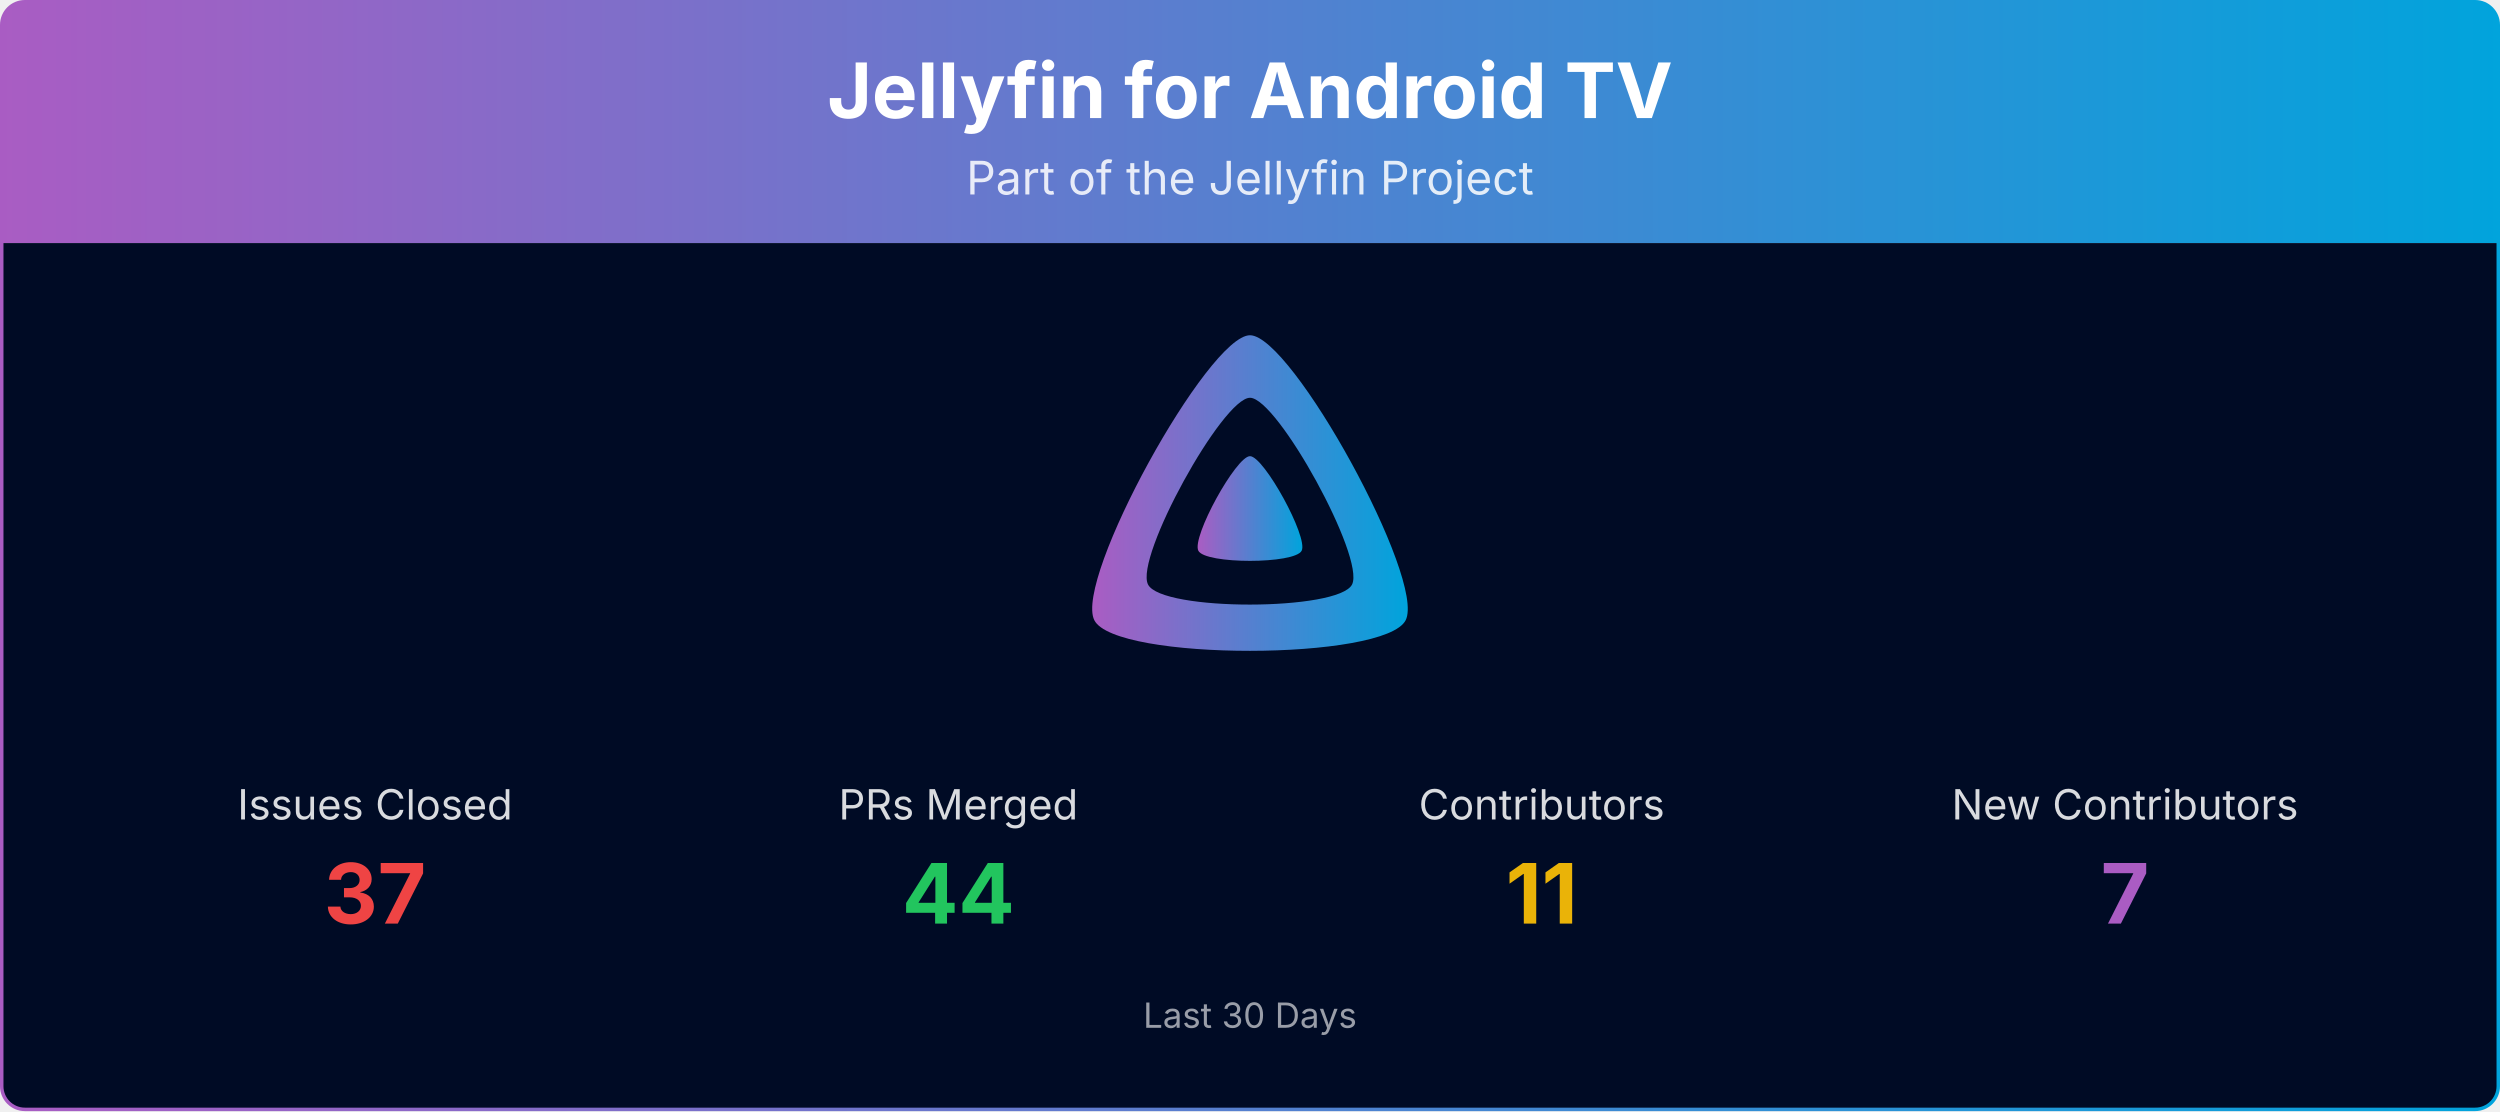
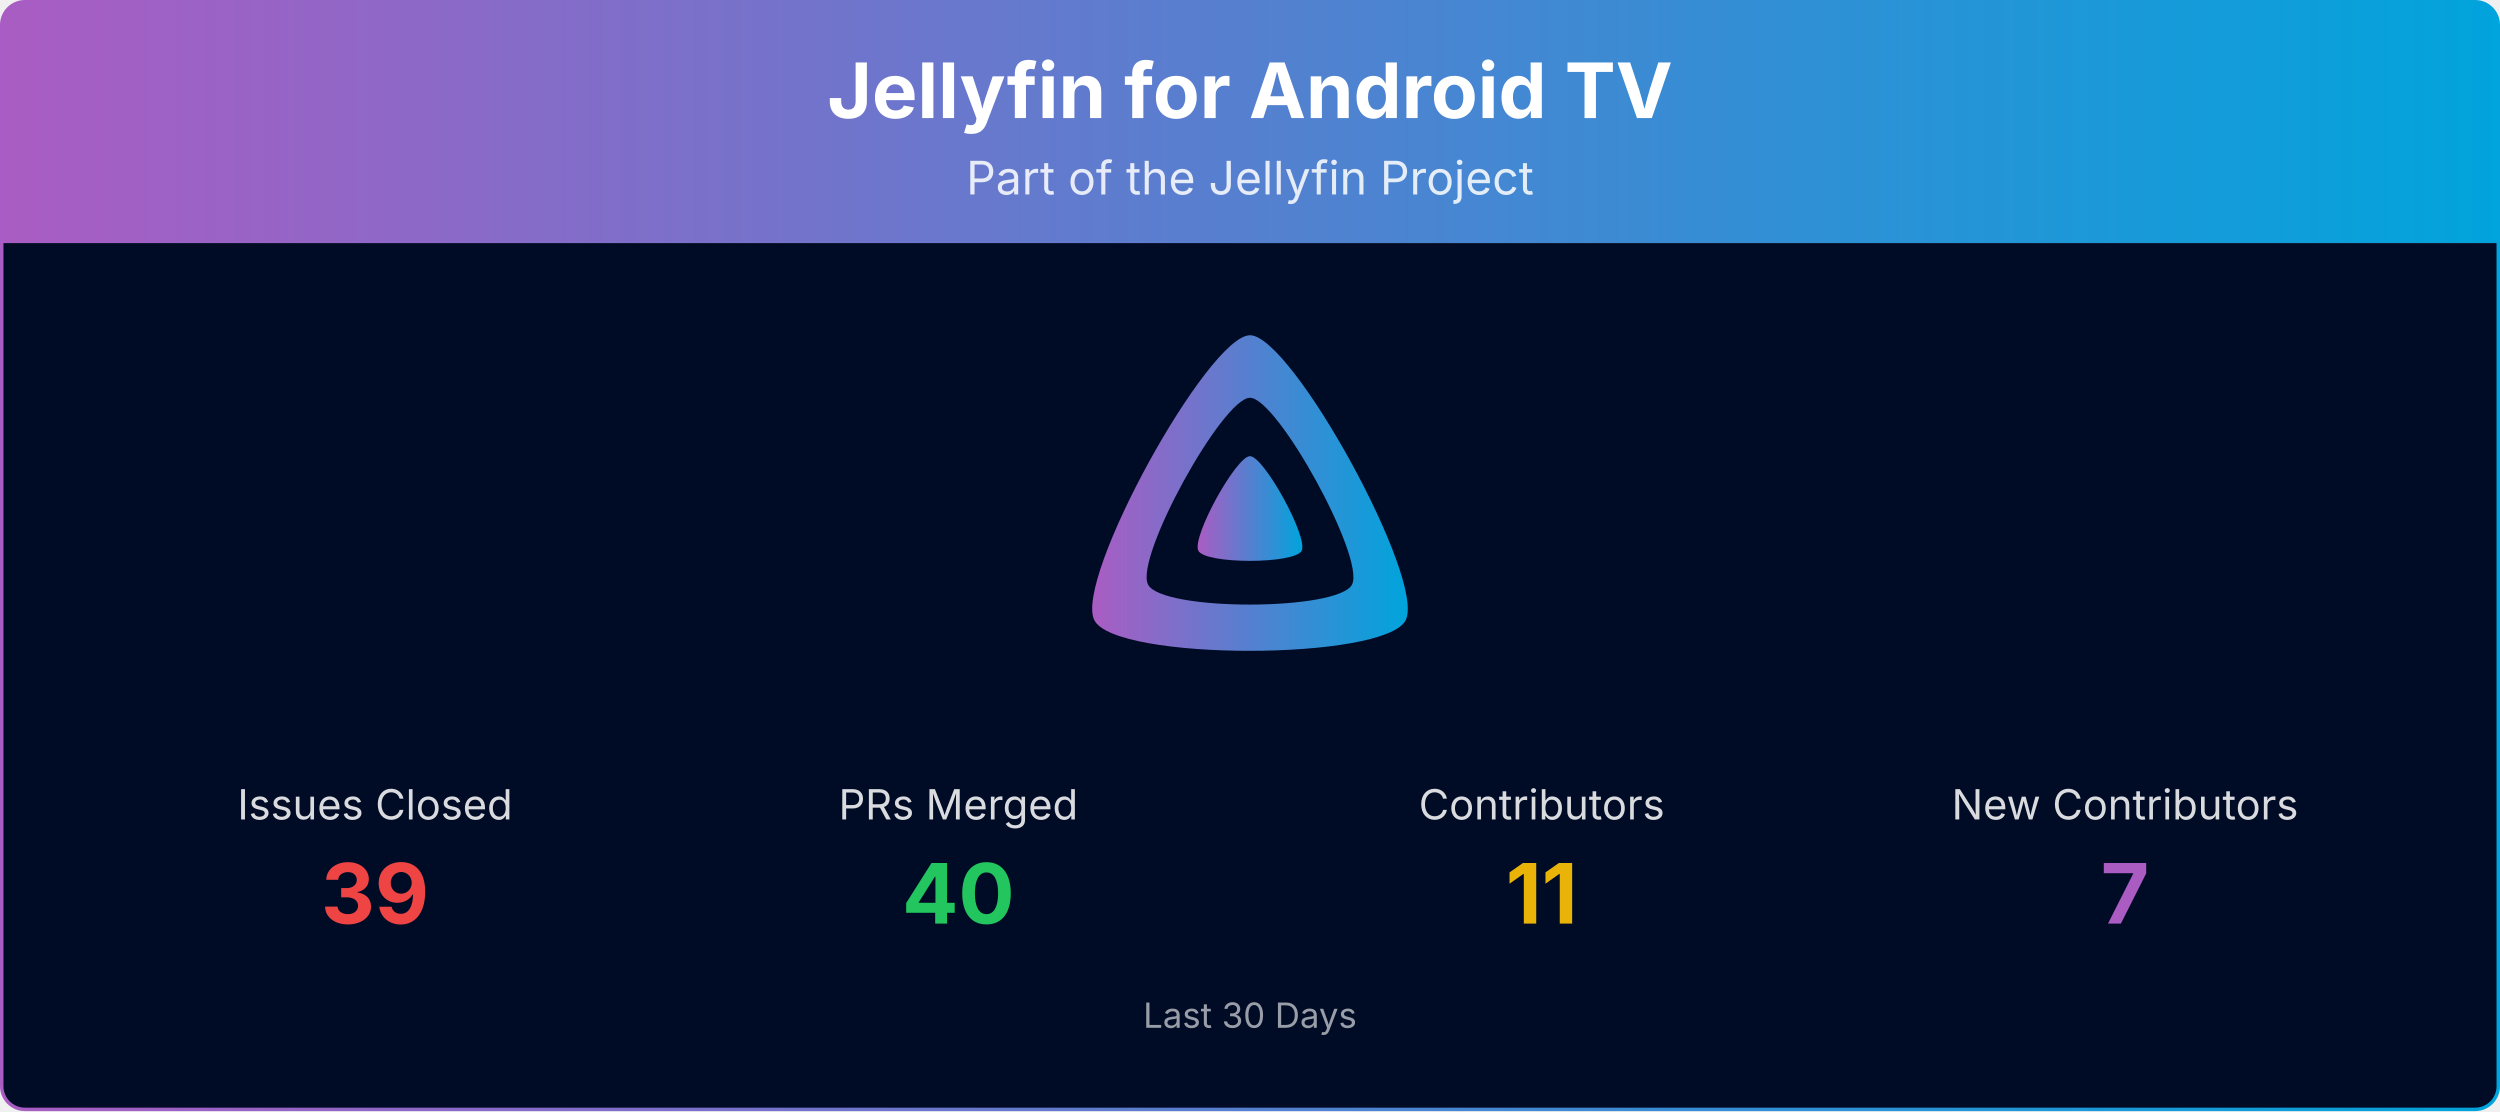
<svg xmlns="http://www.w3.org/2000/svg" viewBox="0 0 1080 480" width="100%" role="img" aria-label="Jellyfin for Android TV">
  <defs>
    <linearGradient id="banner-jellyfin-androidtv-grad" x1="0" y1="0" x2="1" y2="0">
      <stop offset="0%" stop-color="#AA5CC3" />
      <stop offset="100%" stop-color="#00A4DC" />
    </linearGradient>
    <clipPath id="banner-jellyfin-androidtv-grad-clip">
      <rect x="0.75" y="0.75" width="1078.5" height="478.5" rx="10" ry="10" />
    </clipPath>
  </defs>
  <g clip-path="url(#banner-jellyfin-androidtv-grad-clip)">
    <path d="M0.75,10.75 A10.0,10.0 0 0 1 10.75,0.75 L1069.25,0.75 A10.0,10.0 0 0 1 1079.25,10.75 L1079.25,105.00 L0.75,105.00 Z" fill="url(#banner-jellyfin-androidtv-grad)" />
    <text x="540.0" y="51" text-anchor="middle" font-size="33" font-weight="700" font-family="Plus Jakarta Sans, system-ui, -apple-system, Segoe UI, sans-serif" fill="#ffffff">Jellyfin for Android TV</text>
    <text x="540.0" y="84" text-anchor="middle" font-size="20" font-family="Plus Jakarta Sans, system-ui, -apple-system, Segoe UI, sans-serif" fill="#ffffff" opacity="0.85">Part of the Jellyfin Project</text>
    <rect x="0.75" y="105" width="1078.5" height="374.25" fill="#000b25" />
    <g transform="translate(465.00,138.00) scale(0.29297)">
      <path fill="url(#banner-jellyfin-androidtv-grad)" fill-rule="evenodd" d="M256,23.3c-61.6,0-259.8,359.4-229.6,420.1s429.3,60,459.2,0S317.6,23.3,256,23.3zM406.5,390.8c-19.6,39.3-281.1,39.8-300.9,0s110.1-275.3,150.4-275.3S426.1,351.4,406.5,390.8z" />
      <path fill="url(#banner-jellyfin-androidtv-grad)" d="M256,201.6c-20.4,0-86.2,119.3-76.2,139.4s142.5,19.9,152.4,0S276.5,201.6,256,201.6z" />
    </g>
    <text x="162.0" y="354.0" text-anchor="middle" font-size="18" font-family="Plus Jakarta Sans, system-ui, -apple-system, Segoe UI, sans-serif" fill="#ffffff" opacity="0.85">Issues Closed</text>
-     <text x="162.0" y="399.0" text-anchor="middle" font-size="36" font-weight="700" font-family="Plus Jakarta Sans, system-ui, -apple-system, Segoe UI, sans-serif" fill="#ef4444">37</text>
+     <text x="162.0" y="399.0" text-anchor="middle" font-size="36" font-weight="700" font-family="Plus Jakarta Sans, system-ui, -apple-system, Segoe UI, sans-serif" fill="#ef4444">39</text>
    <text x="414.0" y="354.0" text-anchor="middle" font-size="18" font-family="Plus Jakarta Sans, system-ui, -apple-system, Segoe UI, sans-serif" fill="#ffffff" opacity="0.85">PRs Merged</text>
-     <text x="414.0" y="399.0" text-anchor="middle" font-size="36" font-weight="700" font-family="Plus Jakarta Sans, system-ui, -apple-system, Segoe UI, sans-serif" fill="#22c55e">44</text>
+     <text x="414.0" y="399.0" text-anchor="middle" font-size="36" font-weight="700" font-family="Plus Jakarta Sans, system-ui, -apple-system, Segoe UI, sans-serif" fill="#22c55e">40</text>
    <text x="666.0" y="354.0" text-anchor="middle" font-size="18" font-family="Plus Jakarta Sans, system-ui, -apple-system, Segoe UI, sans-serif" fill="#ffffff" opacity="0.85">Contributors</text>
    <text x="666.0" y="399.0" text-anchor="middle" font-size="36" font-weight="700" font-family="Plus Jakarta Sans, system-ui, -apple-system, Segoe UI, sans-serif" fill="#eab308">11</text>
    <text x="918.0" y="354.0" text-anchor="middle" font-size="18" font-family="Plus Jakarta Sans, system-ui, -apple-system, Segoe UI, sans-serif" fill="#ffffff" opacity="0.85">New Contributors</text>
    <text x="918.0" y="399.0" text-anchor="middle" font-size="36" font-weight="700" font-family="Plus Jakarta Sans, system-ui, -apple-system, Segoe UI, sans-serif" fill="#AA5CC3">7</text>
    <text x="540.0" y="444.0" text-anchor="middle" font-size="15" font-family="Plus Jakarta Sans, system-ui, -apple-system, Segoe UI, sans-serif" fill="#ffffff" opacity="0.6">Last 30 Days</text>
  </g>
  <rect x="0.75" y="0.75" width="1078.5" height="478.5" rx="10" ry="10" fill="none" stroke="url(#banner-jellyfin-androidtv-grad)" stroke-width="1.5" />
</svg>
